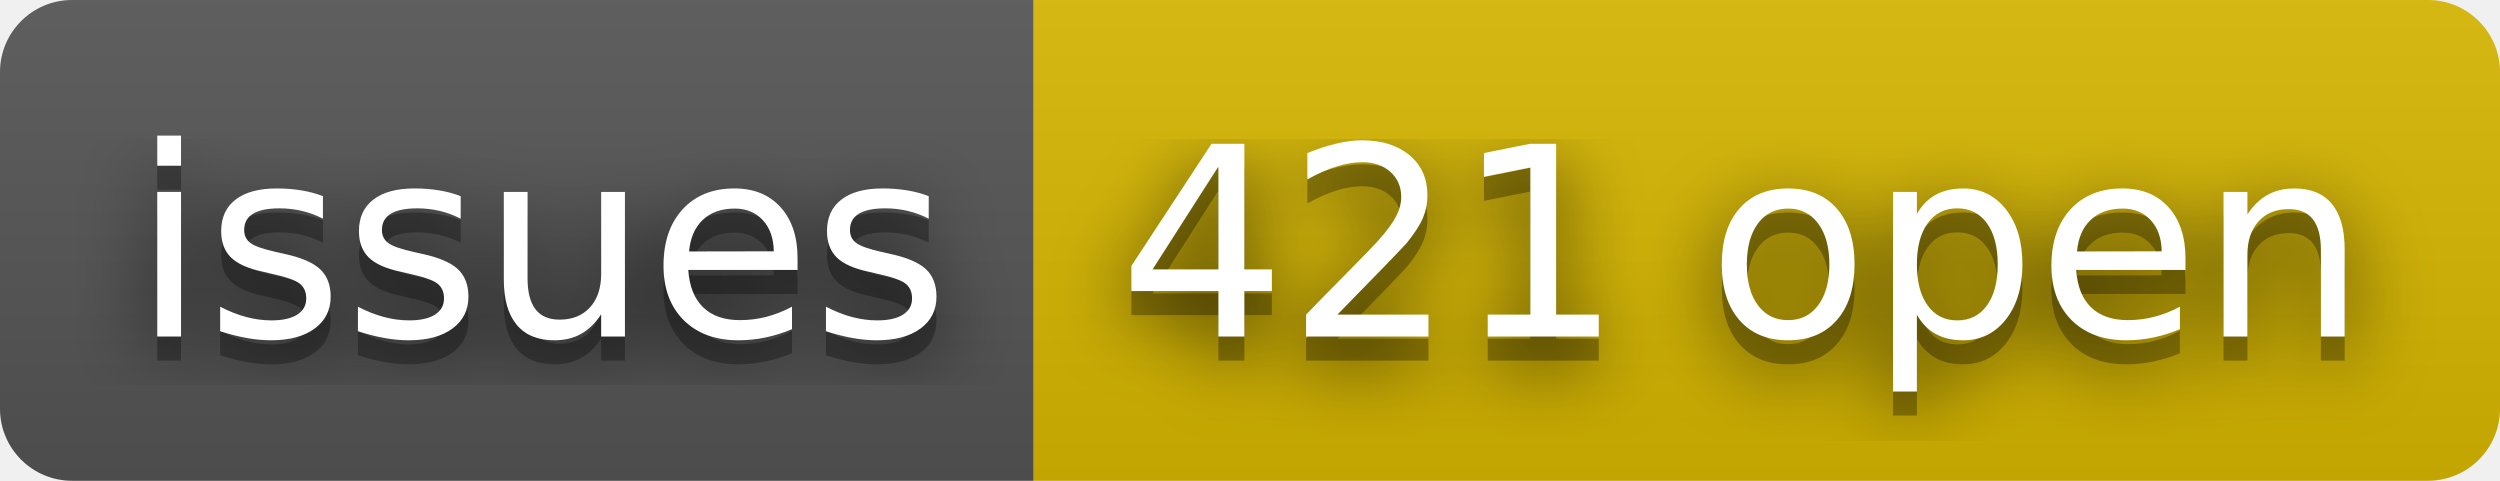
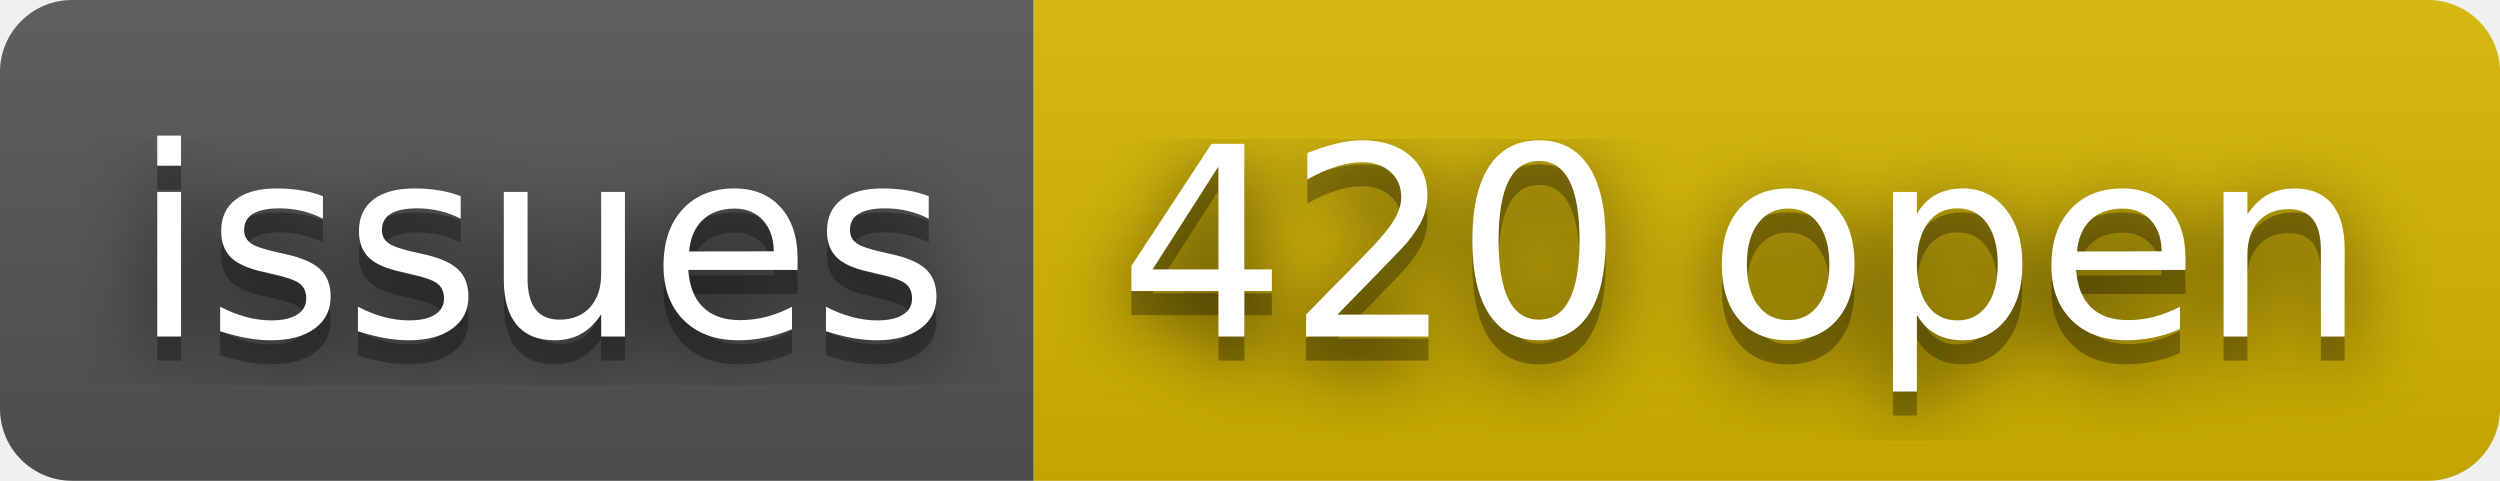
- <svg xmlns="http://www.w3.org/2000/svg" width="104" height="20" role="img" aria-label="issues: 421 open">
+ <svg xmlns="http://www.w3.org/2000/svg" width="104" height="20" role="img" aria-label="issues: 420 open">
  <filter id="blur">
    <feGaussianBlur stdDeviation="16" />
  </filter>
  <linearGradient id="s" x2="0" y2="100%">
    <stop offset="0" stop-color="#bbb" stop-opacity=".1" />
    <stop offset="1" stop-opacity=".1" />
  </linearGradient>
  <clipPath id="r">
    <rect width="104" height="20" rx="3" />
  </clipPath>
  <g clip-path="url(#r)">
    <rect width="43" height="20" fill="#555" />
    <rect x="43" width="61" height="20" fill="#d8b800" />
    <rect width="104" height="20" fill="url(#s)" />
  </g>
  <g fill="#fff" text-anchor="middle" font-family="Verdana,Geneva,DejaVu Sans,sans-serif" text-rendering="geometricPrecision" font-size="110">
    <g transform="scale(.1)">
      <g aria-hidden="true" fill="#010101">
        <text x="225" y="150" fill-opacity=".8" filter="url(#blur)" textLength="330">issues</text>
        <text x="225" y="150" fill-opacity=".3" textLength="330">issues</text>
      </g>
      <text x="225" y="140" textLength="330">issues</text>
    </g>
    <g transform="scale(.1)">
      <g aria-hidden="true" fill="#010101">
-         <text x="725" y="150" fill-opacity=".8" filter="url(#blur)" textLength="510">421 open</text>
-         <text x="725" y="150" fill-opacity=".3" textLength="510">421 open</text>
+         <text x="725" y="150" fill-opacity=".8" filter="url(#blur)" textLength="510">420 open</text>
+         <text x="725" y="150" fill-opacity=".3" textLength="510">420 open</text>
      </g>
-       <text x="725" y="140" textLength="510">421 open</text>
+       <text x="725" y="140" textLength="510">420 open</text>
    </g>
  </g>
</svg>
